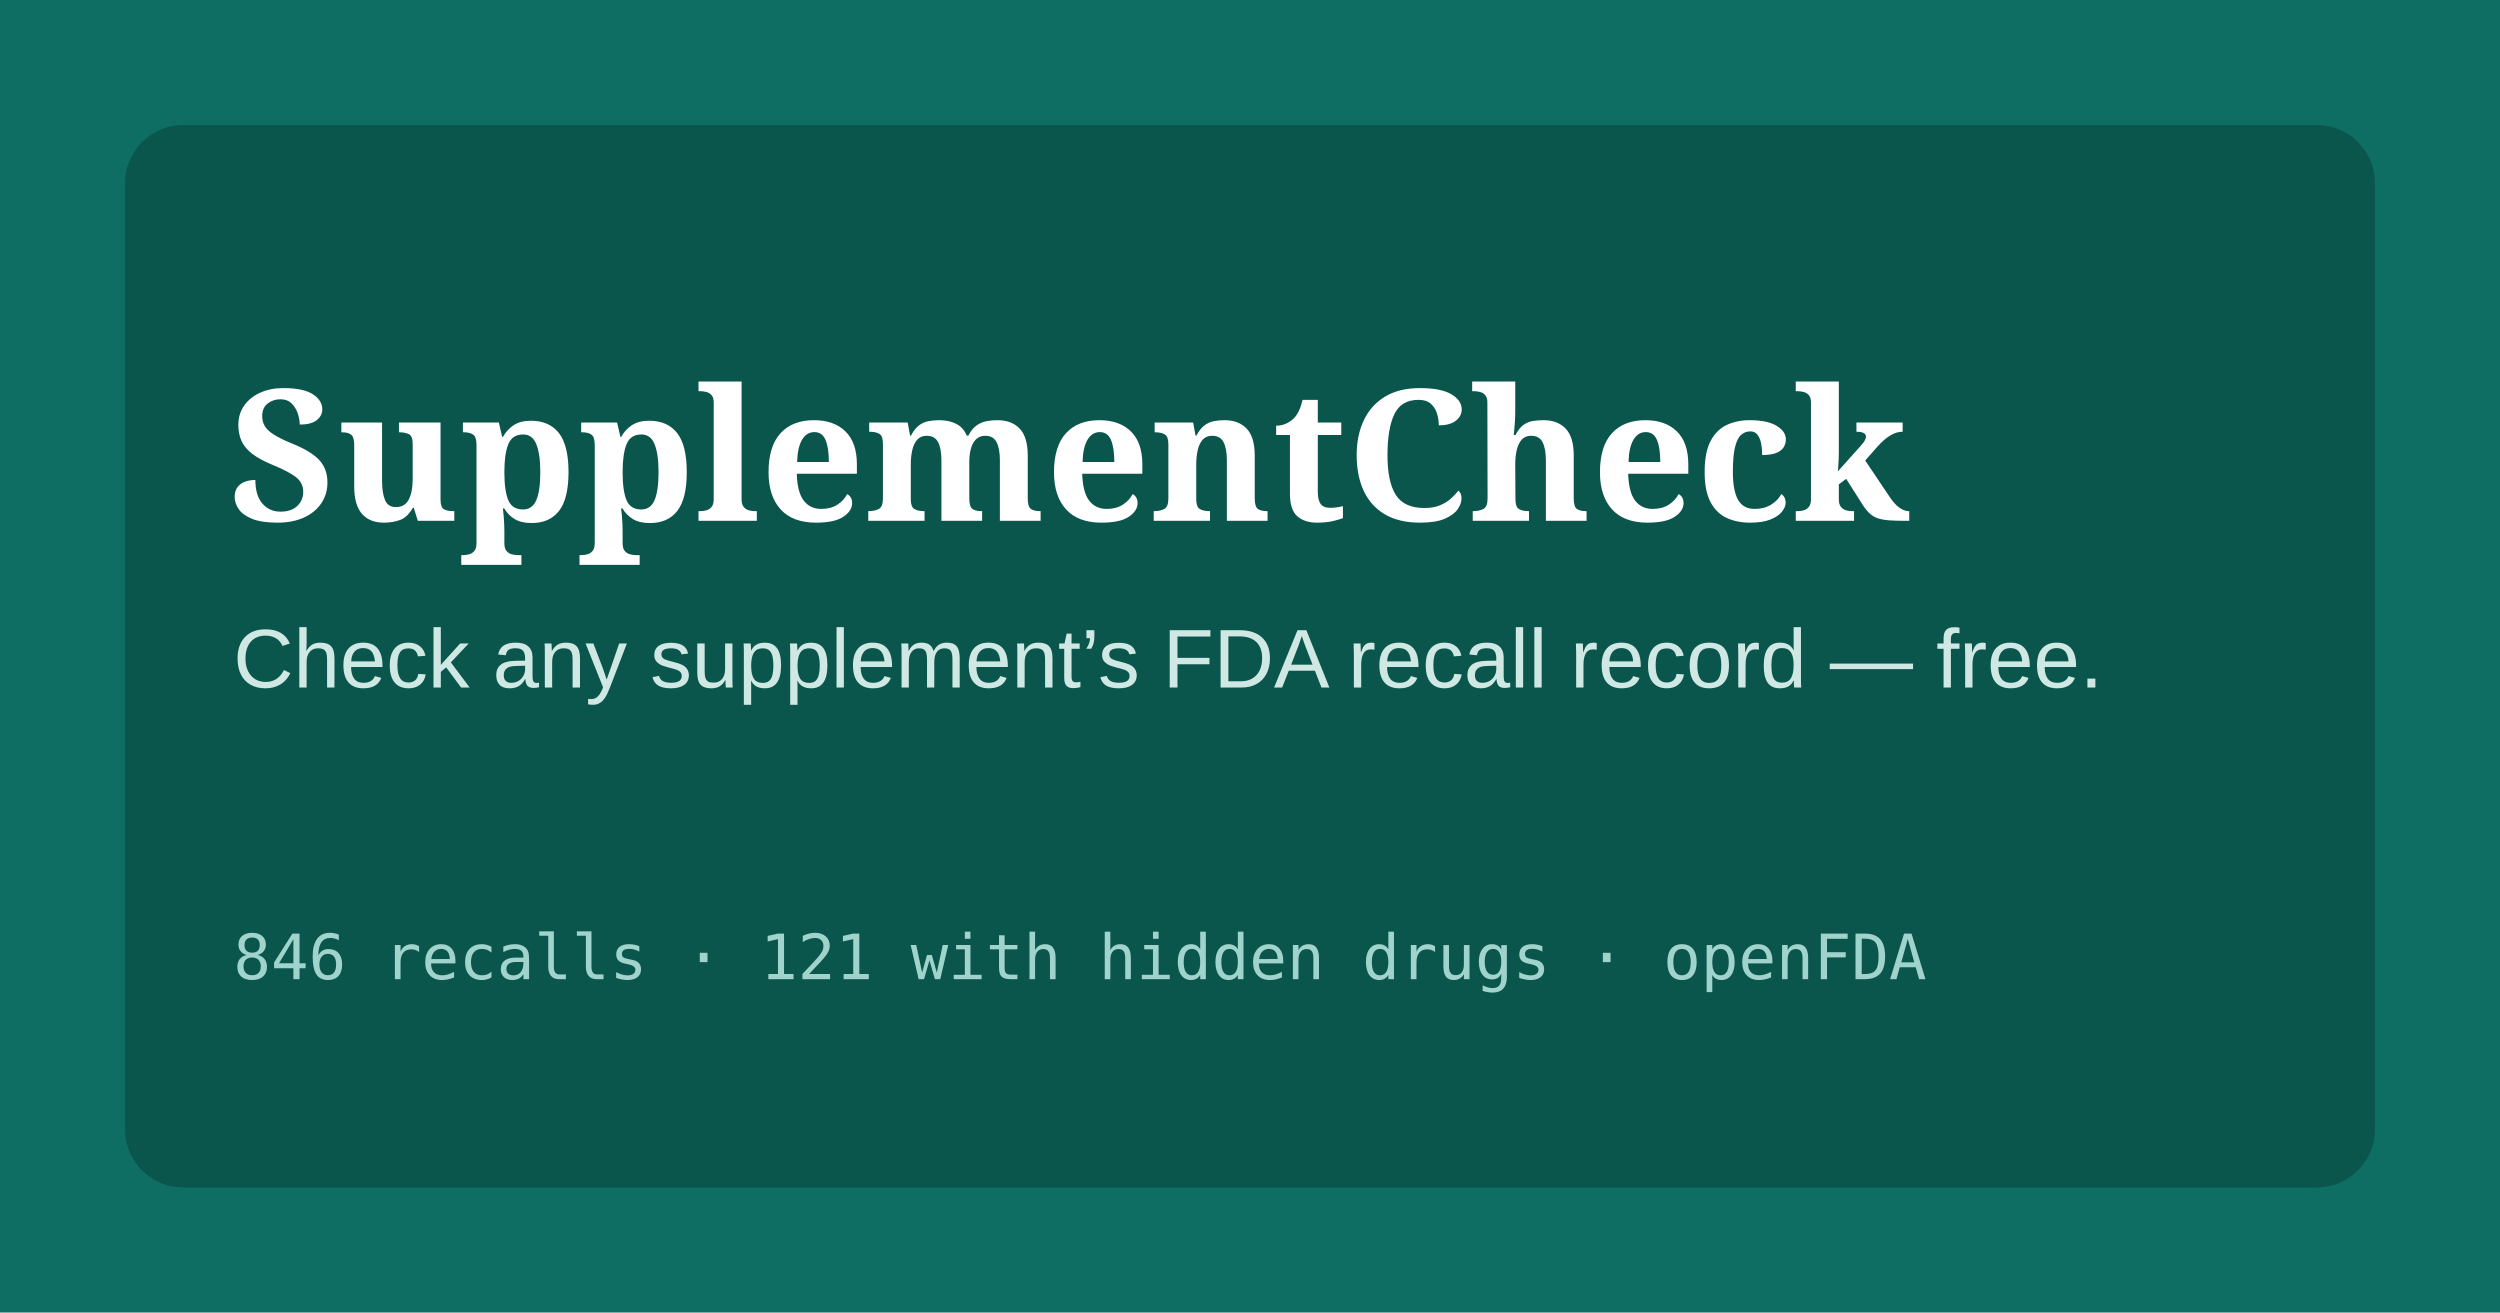
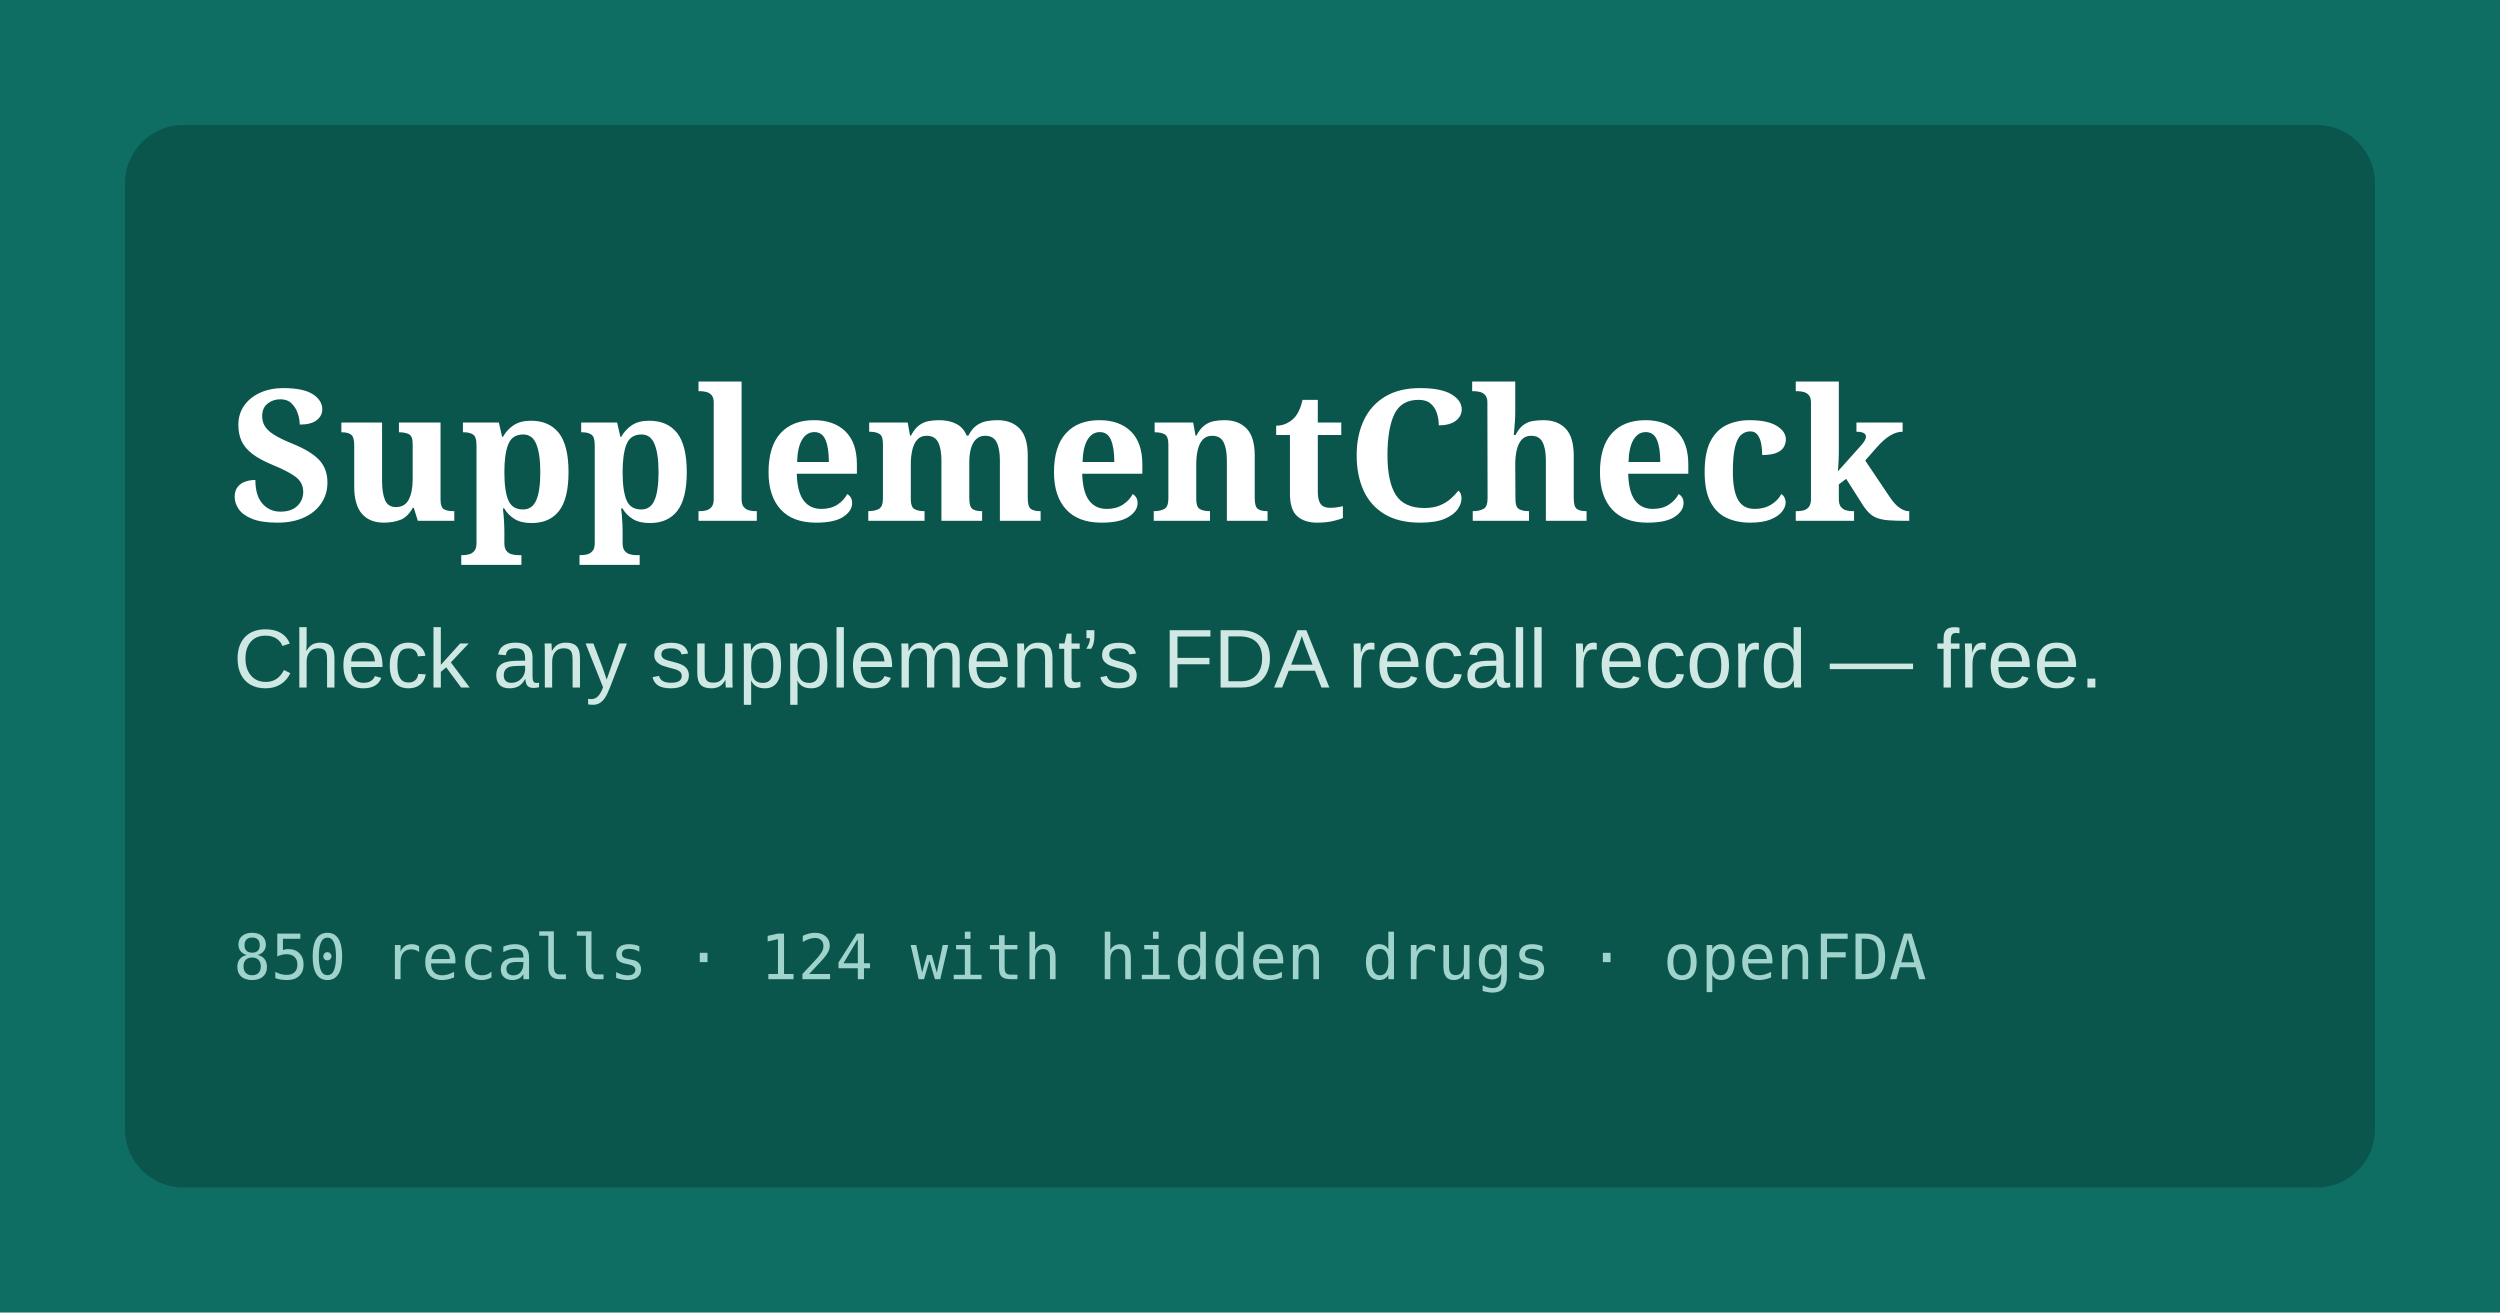
<svg xmlns="http://www.w3.org/2000/svg" width="1200" height="630" viewBox="0 0 1200 630">
  <rect width="1200" height="630" fill="#0E6E63" />
  <rect x="60" y="60" width="1080" height="510" rx="28" fill="#0A554C" />
  <text x="110" y="250" font-family="Georgia,serif" font-size="88" font-weight="700" fill="#fff">SupplementCheck</text>
  <text x="112" y="330" font-family="Arial,sans-serif" font-size="40" fill="#CFE8E3">Check any supplement’s FDA recall record — free.</text>
-   <text x="112" y="470" font-family="monospace" font-size="30" fill="#9FD3CB">846 recalls · 121 with hidden drugs · openFDA</text>
+   <text x="112" y="470" font-family="monospace" font-size="30" fill="#9FD3CB">850 recalls · 124 with hidden drugs · openFDA</text>
</svg>
